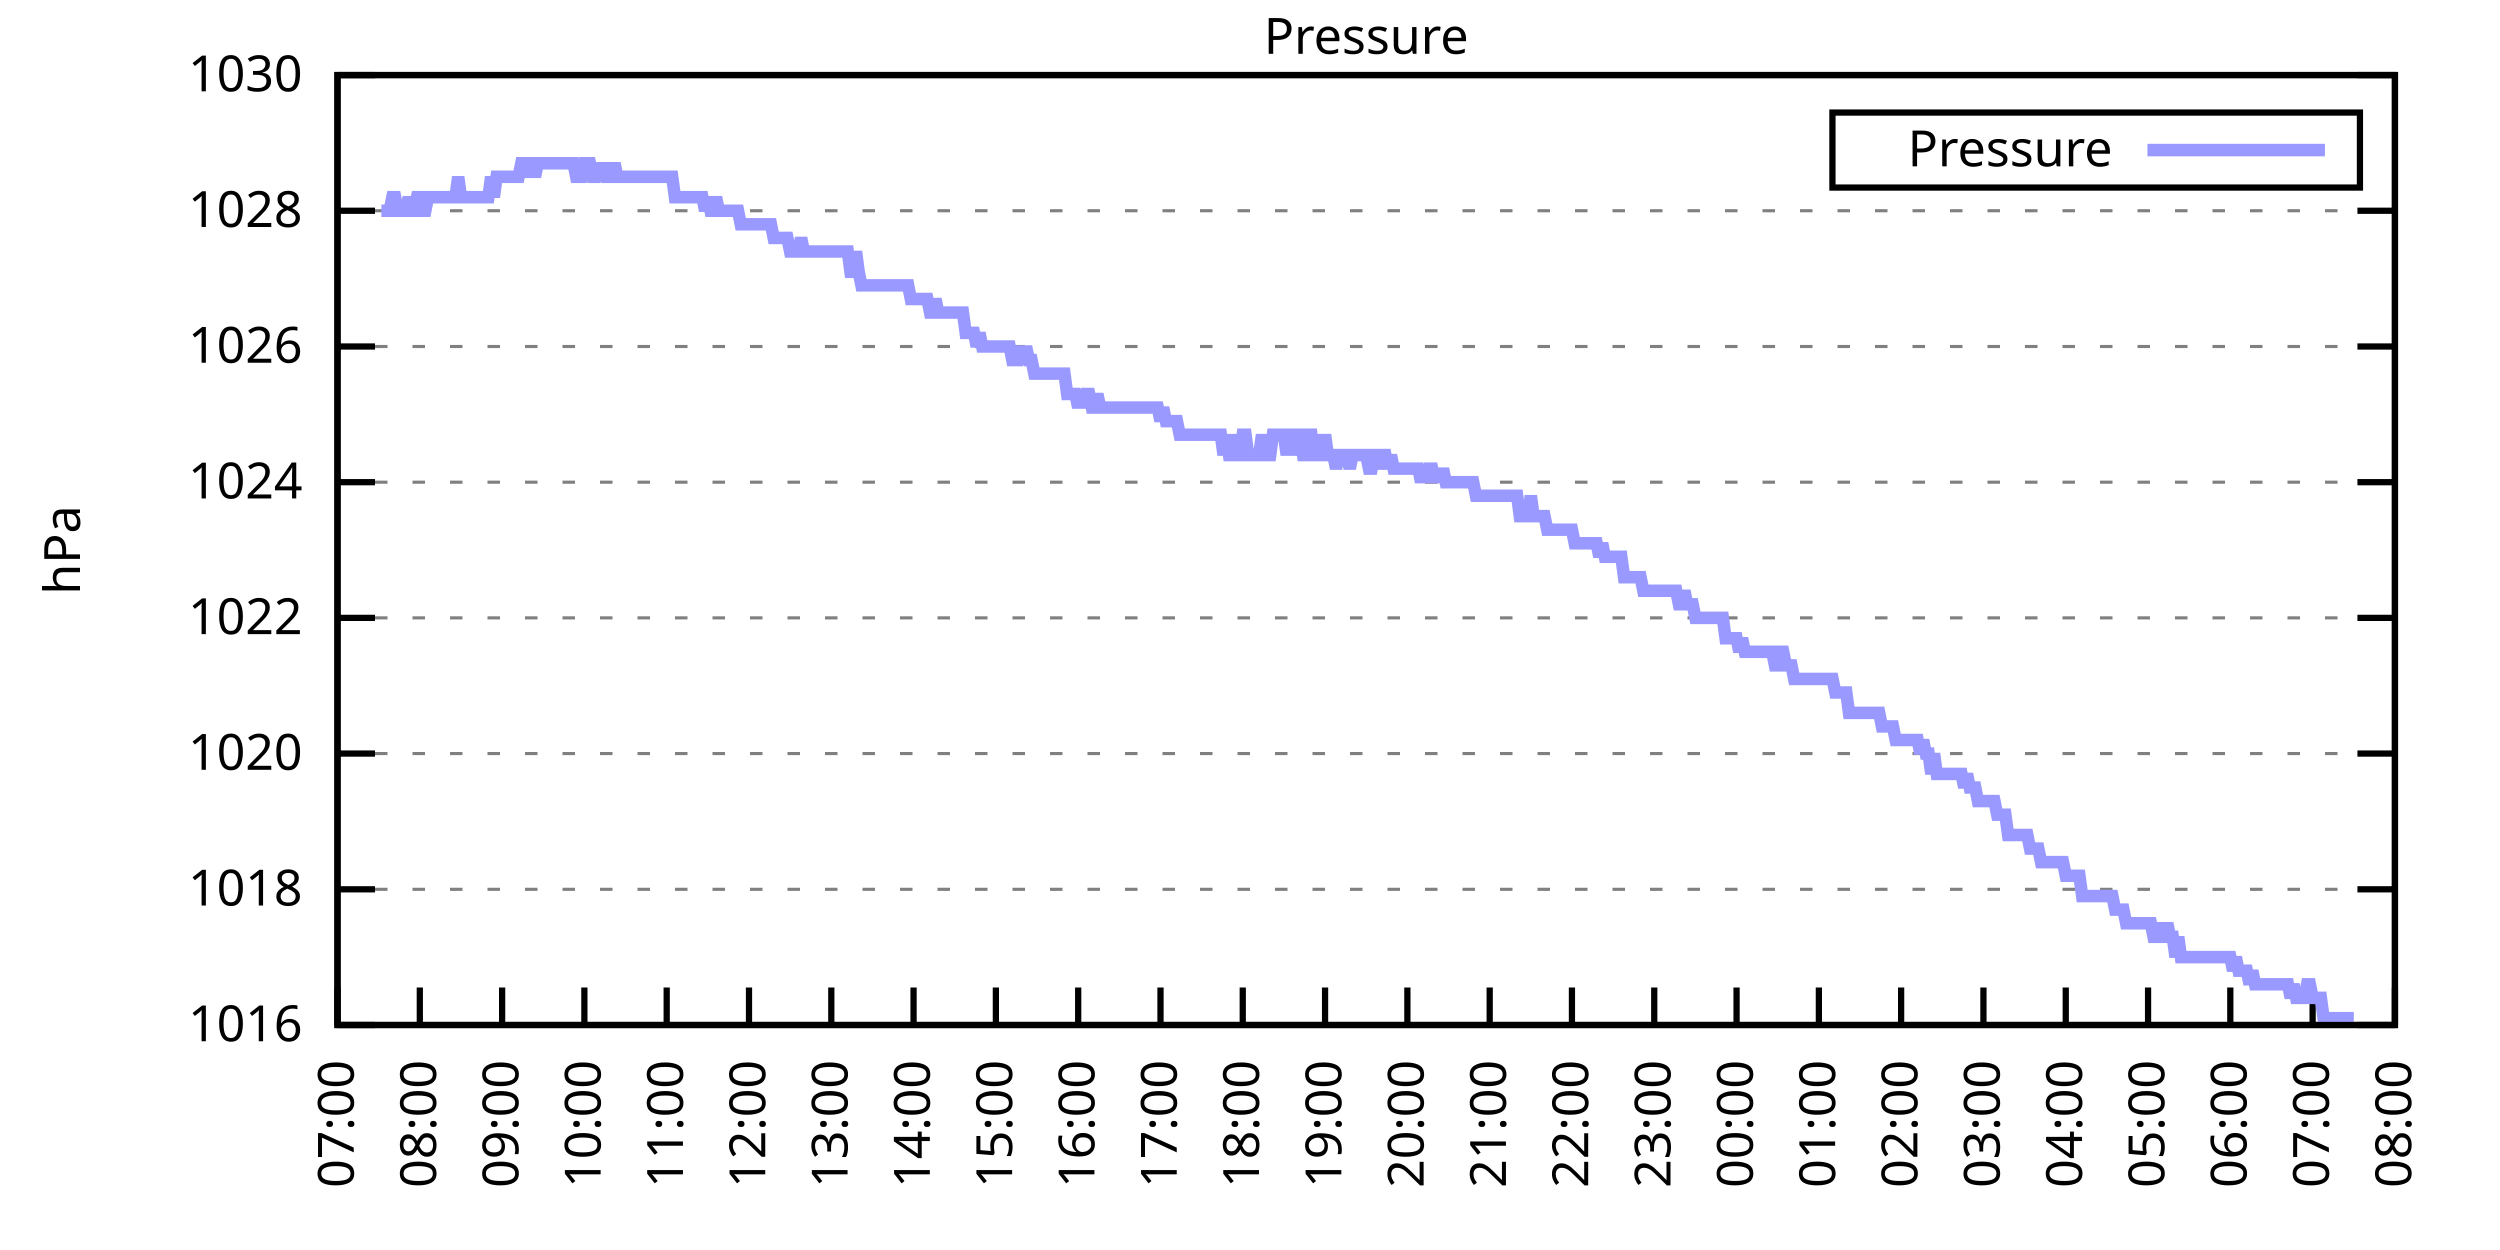
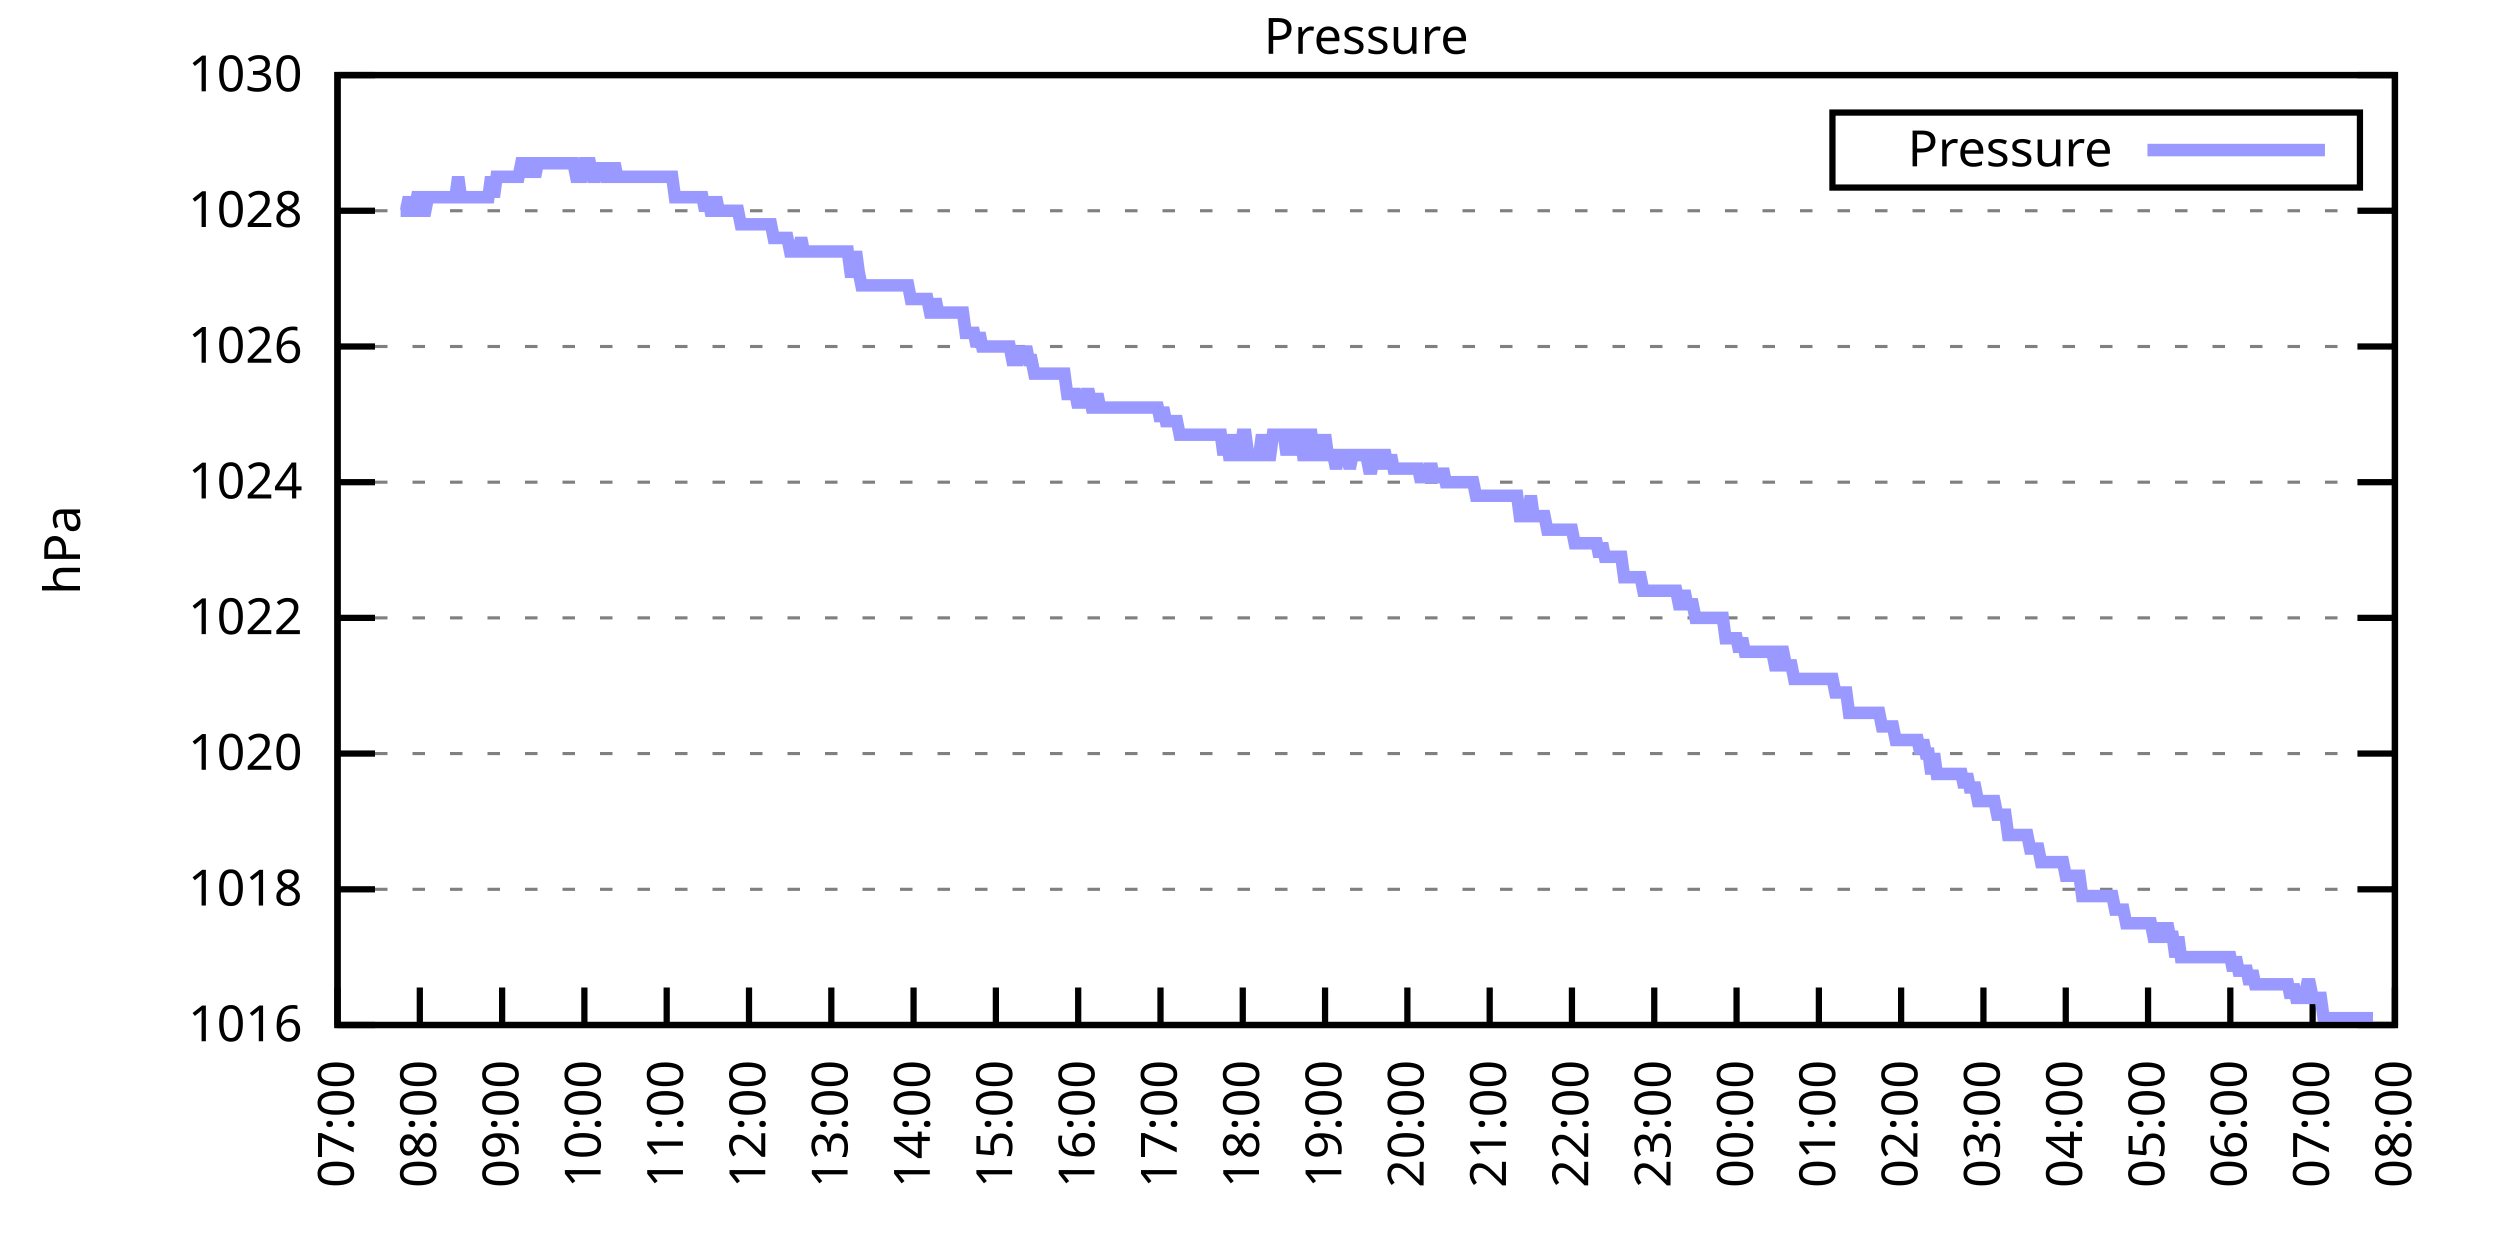
<svg xmlns="http://www.w3.org/2000/svg" xmlns:xlink="http://www.w3.org/1999/xlink" width="400" height="200" viewBox="0 0 400 200">
  <g id="gnuplot_canvas">
    <rect x="0" y="0" width="400" height="200" fill="none" />
    <defs>
      <circle id="gpDot" r="0.5" stroke-width="0.5" stroke="currentColor" />
      <path id="gpPt0" stroke-width="0.333" stroke="currentColor" d="M-1,0 h2 M0,-1 v2" />
      <path id="gpPt1" stroke-width="0.333" stroke="currentColor" d="M-1,-1 L1,1 M1,-1 L-1,1" />
      <path id="gpPt2" stroke-width="0.333" stroke="currentColor" d="M-1,0 L1,0 M0,-1 L0,1 M-1,-1 L1,1 M-1,1 L1,-1" />
      <rect id="gpPt3" stroke-width="0.333" stroke="currentColor" x="-1" y="-1" width="2" height="2" />
      <rect id="gpPt4" stroke-width="0.333" stroke="currentColor" fill="currentColor" x="-1" y="-1" width="2" height="2" />
      <circle id="gpPt5" stroke-width="0.333" stroke="currentColor" cx="0" cy="0" r="1" />
      <use xlink:href="#gpPt5" id="gpPt6" fill="currentColor" stroke="none" />
      <path id="gpPt7" stroke-width="0.333" stroke="currentColor" d="M0,-1.33 L-1.33,0.67 L1.33,0.67 z" />
      <use xlink:href="#gpPt7" id="gpPt8" fill="currentColor" stroke="none" />
      <use xlink:href="#gpPt7" id="gpPt9" stroke="currentColor" transform="rotate(180)" />
      <use xlink:href="#gpPt9" id="gpPt10" fill="currentColor" stroke="none" />
      <use xlink:href="#gpPt3" id="gpPt11" stroke="currentColor" transform="rotate(45)" />
      <use xlink:href="#gpPt11" id="gpPt12" fill="currentColor" stroke="none" />
      <path id="gpPt13" stroke-width="0.333" stroke="currentColor" d="M0,1.330 L1.265,0.411 L0.782,-1.067 L-0.782,-1.076 L-1.265,0.411 z" />
      <use xlink:href="#gpPt13" id="gpPt14" fill="currentColor" stroke="none" />
      <filter id="textbox" filterUnits="objectBoundingBox" x="0" y="0" height="1" width="1">
        <feFlood flood-color="white" flood-opacity="1" result="bgnd" />
        <feComposite in="SourceGraphic" in2="bgnd" operator="atop" />
      </filter>
      <filter id="greybox" filterUnits="objectBoundingBox" x="0" y="0" height="1" width="1">
        <feFlood flood-color="lightgrey" flood-opacity="1" result="grey" />
        <feComposite in="SourceGraphic" in2="grey" operator="atop" />
      </filter>
    </defs>
    <g fill="none" color="white" stroke="currentColor" stroke-width="1.00" stroke-linecap="butt" stroke-linejoin="miter">
</g>
    <g fill="none" color="black" stroke="currentColor" stroke-width="1.00" stroke-linecap="butt" stroke-linejoin="miter">
      <g stroke="none" shape-rendering="crispEdges">
        <polygon fill="rgb(255, 255, 255)" points="54.00,164.00 383.18,164.00 383.18,12.02 54.00,12.02 " />
      </g>
    </g>
    <g fill="none" color="black" stroke="currentColor" stroke-width="1.00" stroke-linecap="butt" stroke-linejoin="miter">
</g>
    <g fill="none" color="black" stroke="black" stroke-width="0.50" stroke-linecap="butt" stroke-linejoin="miter">
</g>
    <g fill="none" color="gray" stroke="currentColor" stroke-width="0.50" stroke-linecap="butt" stroke-linejoin="miter">
      <path stroke="gray" stroke-dasharray="2,4" class="gridline" d="M54.00,164.00 L383.19,164.00  " />
    </g>
    <g fill="none" color="gray" stroke="gray" stroke-width="1.00" stroke-linecap="butt" stroke-linejoin="miter">
</g>
    <g fill="none" color="black" stroke="currentColor" stroke-width="1.00" stroke-linecap="butt" stroke-linejoin="miter">
      <path stroke="black" d="M54.00,164.00 L60.00,164.00 M383.19,164.00 L377.19,164.00  " />
      <g transform="translate(48.40,166.60)" stroke="none" fill="black" font-family="Sans" font-size="8.00" text-anchor="end">
        <text>
          <tspan font-family="Sans"> 1016</tspan>
        </text>
      </g>
    </g>
    <g fill="none" color="black" stroke="currentColor" stroke-width="1.00" stroke-linecap="butt" stroke-linejoin="miter">
</g>
    <g fill="none" color="black" stroke="black" stroke-width="0.50" stroke-linecap="butt" stroke-linejoin="miter">
</g>
    <g fill="none" color="gray" stroke="currentColor" stroke-width="0.50" stroke-linecap="butt" stroke-linejoin="miter">
      <path stroke="gray" stroke-dasharray="2,4" class="gridline" d="M54.00,142.29 L383.19,142.29  " />
    </g>
    <g fill="none" color="gray" stroke="gray" stroke-width="1.00" stroke-linecap="butt" stroke-linejoin="miter">
</g>
    <g fill="none" color="black" stroke="currentColor" stroke-width="1.00" stroke-linecap="butt" stroke-linejoin="miter">
      <path stroke="black" d="M54.00,142.29 L60.00,142.29 M383.19,142.29 L377.19,142.29  " />
      <g transform="translate(48.40,144.89)" stroke="none" fill="black" font-family="Sans" font-size="8.00" text-anchor="end">
        <text>
          <tspan font-family="Sans"> 1018</tspan>
        </text>
      </g>
    </g>
    <g fill="none" color="black" stroke="currentColor" stroke-width="1.00" stroke-linecap="butt" stroke-linejoin="miter">
</g>
    <g fill="none" color="black" stroke="black" stroke-width="0.50" stroke-linecap="butt" stroke-linejoin="miter">
</g>
    <g fill="none" color="gray" stroke="currentColor" stroke-width="0.50" stroke-linecap="butt" stroke-linejoin="miter">
      <path stroke="gray" stroke-dasharray="2,4" class="gridline" d="M54.00,120.57 L383.19,120.57  " />
    </g>
    <g fill="none" color="gray" stroke="gray" stroke-width="1.00" stroke-linecap="butt" stroke-linejoin="miter">
</g>
    <g fill="none" color="black" stroke="currentColor" stroke-width="1.00" stroke-linecap="butt" stroke-linejoin="miter">
      <path stroke="black" d="M54.00,120.57 L60.00,120.57 M383.19,120.57 L377.19,120.57  " />
      <g transform="translate(48.40,123.17)" stroke="none" fill="black" font-family="Sans" font-size="8.00" text-anchor="end">
        <text>
          <tspan font-family="Sans"> 1020</tspan>
        </text>
      </g>
    </g>
    <g fill="none" color="black" stroke="currentColor" stroke-width="1.00" stroke-linecap="butt" stroke-linejoin="miter">
</g>
    <g fill="none" color="black" stroke="black" stroke-width="0.50" stroke-linecap="butt" stroke-linejoin="miter">
</g>
    <g fill="none" color="gray" stroke="currentColor" stroke-width="0.50" stroke-linecap="butt" stroke-linejoin="miter">
      <path stroke="gray" stroke-dasharray="2,4" class="gridline" d="M54.00,98.86 L383.19,98.86  " />
    </g>
    <g fill="none" color="gray" stroke="gray" stroke-width="1.00" stroke-linecap="butt" stroke-linejoin="miter">
</g>
    <g fill="none" color="black" stroke="currentColor" stroke-width="1.00" stroke-linecap="butt" stroke-linejoin="miter">
      <path stroke="black" d="M54.00,98.86 L60.00,98.86 M383.19,98.86 L377.19,98.86  " />
      <g transform="translate(48.40,101.46)" stroke="none" fill="black" font-family="Sans" font-size="8.00" text-anchor="end">
        <text>
          <tspan font-family="Sans"> 1022</tspan>
        </text>
      </g>
    </g>
    <g fill="none" color="black" stroke="currentColor" stroke-width="1.00" stroke-linecap="butt" stroke-linejoin="miter">
</g>
    <g fill="none" color="black" stroke="black" stroke-width="0.50" stroke-linecap="butt" stroke-linejoin="miter">
</g>
    <g fill="none" color="gray" stroke="currentColor" stroke-width="0.50" stroke-linecap="butt" stroke-linejoin="miter">
      <path stroke="gray" stroke-dasharray="2,4" class="gridline" d="M54.00,77.15 L383.19,77.15  " />
    </g>
    <g fill="none" color="gray" stroke="gray" stroke-width="1.00" stroke-linecap="butt" stroke-linejoin="miter">
</g>
    <g fill="none" color="black" stroke="currentColor" stroke-width="1.00" stroke-linecap="butt" stroke-linejoin="miter">
      <path stroke="black" d="M54.00,77.15 L60.00,77.15 M383.19,77.15 L377.19,77.15  " />
      <g transform="translate(48.40,79.75)" stroke="none" fill="black" font-family="Sans" font-size="8.00" text-anchor="end">
        <text>
          <tspan font-family="Sans"> 1024</tspan>
        </text>
      </g>
    </g>
    <g fill="none" color="black" stroke="currentColor" stroke-width="1.00" stroke-linecap="butt" stroke-linejoin="miter">
</g>
    <g fill="none" color="black" stroke="black" stroke-width="0.50" stroke-linecap="butt" stroke-linejoin="miter">
</g>
    <g fill="none" color="gray" stroke="currentColor" stroke-width="0.50" stroke-linecap="butt" stroke-linejoin="miter">
      <path stroke="gray" stroke-dasharray="2,4" class="gridline" d="M54.00,55.44 L383.19,55.44  " />
    </g>
    <g fill="none" color="gray" stroke="gray" stroke-width="1.00" stroke-linecap="butt" stroke-linejoin="miter">
</g>
    <g fill="none" color="black" stroke="currentColor" stroke-width="1.00" stroke-linecap="butt" stroke-linejoin="miter">
      <path stroke="black" d="M54.00,55.44 L60.00,55.44 M383.19,55.44 L377.19,55.44  " />
      <g transform="translate(48.40,58.04)" stroke="none" fill="black" font-family="Sans" font-size="8.00" text-anchor="end">
        <text>
          <tspan font-family="Sans"> 1026</tspan>
        </text>
      </g>
    </g>
    <g fill="none" color="black" stroke="currentColor" stroke-width="1.00" stroke-linecap="butt" stroke-linejoin="miter">
</g>
    <g fill="none" color="black" stroke="black" stroke-width="0.50" stroke-linecap="butt" stroke-linejoin="miter">
</g>
    <g fill="none" color="gray" stroke="currentColor" stroke-width="0.50" stroke-linecap="butt" stroke-linejoin="miter">
      <path stroke="gray" stroke-dasharray="2,4" class="gridline" d="M54.00,33.72 L383.19,33.72  " />
    </g>
    <g fill="none" color="gray" stroke="gray" stroke-width="1.00" stroke-linecap="butt" stroke-linejoin="miter">
</g>
    <g fill="none" color="black" stroke="currentColor" stroke-width="1.00" stroke-linecap="butt" stroke-linejoin="miter">
      <path stroke="black" d="M54.00,33.72 L60.00,33.72 M383.19,33.72 L377.19,33.72  " />
      <g transform="translate(48.40,36.32)" stroke="none" fill="black" font-family="Sans" font-size="8.00" text-anchor="end">
        <text>
          <tspan font-family="Sans"> 1028</tspan>
        </text>
      </g>
    </g>
    <g fill="none" color="black" stroke="currentColor" stroke-width="1.00" stroke-linecap="butt" stroke-linejoin="miter">
</g>
    <g fill="none" color="black" stroke="black" stroke-width="0.50" stroke-linecap="butt" stroke-linejoin="miter">
</g>
    <g fill="none" color="gray" stroke="currentColor" stroke-width="0.50" stroke-linecap="butt" stroke-linejoin="miter">
      <path stroke="gray" stroke-dasharray="2,4" class="gridline" d="M54.00,12.01 L383.19,12.01  " />
    </g>
    <g fill="none" color="gray" stroke="gray" stroke-width="1.00" stroke-linecap="butt" stroke-linejoin="miter">
</g>
    <g fill="none" color="black" stroke="currentColor" stroke-width="1.00" stroke-linecap="butt" stroke-linejoin="miter">
      <path stroke="black" d="M54.00,12.01 L60.00,12.01 M383.19,12.01 L377.19,12.01  " />
      <g transform="translate(48.40,14.61)" stroke="none" fill="black" font-family="Sans" font-size="8.00" text-anchor="end">
        <text>
          <tspan font-family="Sans"> 1030</tspan>
        </text>
      </g>
    </g>
    <g fill="none" color="black" stroke="currentColor" stroke-width="1.00" stroke-linecap="butt" stroke-linejoin="miter">
      <path stroke="black" d="M54.00,164.00 L54.00,158.00  " />
      <g transform="translate(56.60,169.60) rotate(270.00)" stroke="none" fill="black" font-family="Sans" font-size="8.00" text-anchor="end">
        <text>
          <tspan font-family="Sans">07:00</tspan>
        </text>
      </g>
    </g>
    <g fill="none" color="black" stroke="currentColor" stroke-width="1.00" stroke-linecap="butt" stroke-linejoin="miter">
      <path stroke="black" d="M67.17,164.00 L67.17,158.00  " />
      <g transform="translate(69.77,169.60) rotate(270.00)" stroke="none" fill="black" font-family="Sans" font-size="8.00" text-anchor="end">
        <text>
          <tspan font-family="Sans">08:00</tspan>
        </text>
      </g>
    </g>
    <g fill="none" color="black" stroke="currentColor" stroke-width="1.00" stroke-linecap="butt" stroke-linejoin="miter">
      <path stroke="black" d="M80.34,164.00 L80.34,158.00  " />
      <g transform="translate(82.94,169.60) rotate(270.00)" stroke="none" fill="black" font-family="Sans" font-size="8.00" text-anchor="end">
        <text>
          <tspan font-family="Sans">09:00</tspan>
        </text>
      </g>
    </g>
    <g fill="none" color="black" stroke="currentColor" stroke-width="1.00" stroke-linecap="butt" stroke-linejoin="miter">
      <path stroke="black" d="M93.50,164.00 L93.50,158.00  " />
      <g transform="translate(96.10,169.60) rotate(270.00)" stroke="none" fill="black" font-family="Sans" font-size="8.00" text-anchor="end">
        <text>
          <tspan font-family="Sans">10:00</tspan>
        </text>
      </g>
    </g>
    <g fill="none" color="black" stroke="currentColor" stroke-width="1.00" stroke-linecap="butt" stroke-linejoin="miter">
      <path stroke="black" d="M106.67,164.00 L106.67,158.00  " />
      <g transform="translate(109.27,169.60) rotate(270.00)" stroke="none" fill="black" font-family="Sans" font-size="8.00" text-anchor="end">
        <text>
          <tspan font-family="Sans">11:00</tspan>
        </text>
      </g>
    </g>
    <g fill="none" color="black" stroke="currentColor" stroke-width="1.00" stroke-linecap="butt" stroke-linejoin="miter">
      <path stroke="black" d="M119.84,164.00 L119.84,158.00  " />
      <g transform="translate(122.44,169.60) rotate(270.00)" stroke="none" fill="black" font-family="Sans" font-size="8.00" text-anchor="end">
        <text>
          <tspan font-family="Sans">12:00</tspan>
        </text>
      </g>
    </g>
    <g fill="none" color="black" stroke="currentColor" stroke-width="1.00" stroke-linecap="butt" stroke-linejoin="miter">
      <path stroke="black" d="M133.01,164.00 L133.01,158.00  " />
      <g transform="translate(135.61,169.60) rotate(270.00)" stroke="none" fill="black" font-family="Sans" font-size="8.00" text-anchor="end">
        <text>
          <tspan font-family="Sans">13:00</tspan>
        </text>
      </g>
    </g>
    <g fill="none" color="black" stroke="currentColor" stroke-width="1.00" stroke-linecap="butt" stroke-linejoin="miter">
      <path stroke="black" d="M146.17,164.00 L146.17,158.00  " />
      <g transform="translate(148.77,169.60) rotate(270.00)" stroke="none" fill="black" font-family="Sans" font-size="8.00" text-anchor="end">
        <text>
          <tspan font-family="Sans">14:00</tspan>
        </text>
      </g>
    </g>
    <g fill="none" color="black" stroke="currentColor" stroke-width="1.00" stroke-linecap="butt" stroke-linejoin="miter">
      <path stroke="black" d="M159.34,164.00 L159.34,158.00  " />
      <g transform="translate(161.94,169.60) rotate(270.00)" stroke="none" fill="black" font-family="Sans" font-size="8.00" text-anchor="end">
        <text>
          <tspan font-family="Sans">15:00</tspan>
        </text>
      </g>
    </g>
    <g fill="none" color="black" stroke="currentColor" stroke-width="1.00" stroke-linecap="butt" stroke-linejoin="miter">
      <path stroke="black" d="M172.51,164.00 L172.51,158.00  " />
      <g transform="translate(175.11,169.60) rotate(270.00)" stroke="none" fill="black" font-family="Sans" font-size="8.00" text-anchor="end">
        <text>
          <tspan font-family="Sans">16:00</tspan>
        </text>
      </g>
    </g>
    <g fill="none" color="black" stroke="currentColor" stroke-width="1.00" stroke-linecap="butt" stroke-linejoin="miter">
      <path stroke="black" d="M185.68,164.00 L185.68,158.00  " />
      <g transform="translate(188.28,169.60) rotate(270.00)" stroke="none" fill="black" font-family="Sans" font-size="8.00" text-anchor="end">
        <text>
          <tspan font-family="Sans">17:00</tspan>
        </text>
      </g>
    </g>
    <g fill="none" color="black" stroke="currentColor" stroke-width="1.00" stroke-linecap="butt" stroke-linejoin="miter">
      <path stroke="black" d="M198.84,164.00 L198.84,158.00  " />
      <g transform="translate(201.44,169.60) rotate(270.00)" stroke="none" fill="black" font-family="Sans" font-size="8.00" text-anchor="end">
        <text>
          <tspan font-family="Sans">18:00</tspan>
        </text>
      </g>
    </g>
    <g fill="none" color="black" stroke="currentColor" stroke-width="1.00" stroke-linecap="butt" stroke-linejoin="miter">
      <path stroke="black" d="M212.01,164.00 L212.01,158.00  " />
      <g transform="translate(214.61,169.60) rotate(270.00)" stroke="none" fill="black" font-family="Sans" font-size="8.00" text-anchor="end">
        <text>
          <tspan font-family="Sans">19:00</tspan>
        </text>
      </g>
    </g>
    <g fill="none" color="black" stroke="currentColor" stroke-width="1.00" stroke-linecap="butt" stroke-linejoin="miter">
      <path stroke="black" d="M225.18,164.00 L225.18,158.00  " />
      <g transform="translate(227.78,169.60) rotate(270.00)" stroke="none" fill="black" font-family="Sans" font-size="8.00" text-anchor="end">
        <text>
          <tspan font-family="Sans">20:00</tspan>
        </text>
      </g>
    </g>
    <g fill="none" color="black" stroke="currentColor" stroke-width="1.00" stroke-linecap="butt" stroke-linejoin="miter">
      <path stroke="black" d="M238.35,164.00 L238.35,158.00  " />
      <g transform="translate(240.95,169.60) rotate(270.00)" stroke="none" fill="black" font-family="Sans" font-size="8.00" text-anchor="end">
        <text>
          <tspan font-family="Sans">21:00</tspan>
        </text>
      </g>
    </g>
    <g fill="none" color="black" stroke="currentColor" stroke-width="1.00" stroke-linecap="butt" stroke-linejoin="miter">
      <path stroke="black" d="M251.51,164.00 L251.51,158.00  " />
      <g transform="translate(254.11,169.60) rotate(270.00)" stroke="none" fill="black" font-family="Sans" font-size="8.00" text-anchor="end">
        <text>
          <tspan font-family="Sans">22:00</tspan>
        </text>
      </g>
    </g>
    <g fill="none" color="black" stroke="currentColor" stroke-width="1.00" stroke-linecap="butt" stroke-linejoin="miter">
      <path stroke="black" d="M264.68,164.00 L264.68,158.00  " />
      <g transform="translate(267.28,169.60) rotate(270.00)" stroke="none" fill="black" font-family="Sans" font-size="8.00" text-anchor="end">
        <text>
          <tspan font-family="Sans">23:00</tspan>
        </text>
      </g>
    </g>
    <g fill="none" color="black" stroke="currentColor" stroke-width="1.00" stroke-linecap="butt" stroke-linejoin="miter">
      <path stroke="black" d="M277.85,164.00 L277.85,158.00  " />
      <g transform="translate(280.45,169.60) rotate(270.00)" stroke="none" fill="black" font-family="Sans" font-size="8.00" text-anchor="end">
        <text>
          <tspan font-family="Sans">00:00</tspan>
        </text>
      </g>
    </g>
    <g fill="none" color="black" stroke="currentColor" stroke-width="1.00" stroke-linecap="butt" stroke-linejoin="miter">
      <path stroke="black" d="M291.02,164.00 L291.02,158.00  " />
      <g transform="translate(293.62,169.60) rotate(270.00)" stroke="none" fill="black" font-family="Sans" font-size="8.00" text-anchor="end">
        <text>
          <tspan font-family="Sans">01:00</tspan>
        </text>
      </g>
    </g>
    <g fill="none" color="black" stroke="currentColor" stroke-width="1.00" stroke-linecap="butt" stroke-linejoin="miter">
      <path stroke="black" d="M304.18,164.00 L304.18,158.00  " />
      <g transform="translate(306.78,169.60) rotate(270.00)" stroke="none" fill="black" font-family="Sans" font-size="8.00" text-anchor="end">
        <text>
          <tspan font-family="Sans">02:00</tspan>
        </text>
      </g>
    </g>
    <g fill="none" color="black" stroke="currentColor" stroke-width="1.00" stroke-linecap="butt" stroke-linejoin="miter">
      <path stroke="black" d="M317.35,164.00 L317.35,158.00  " />
      <g transform="translate(319.95,169.60) rotate(270.00)" stroke="none" fill="black" font-family="Sans" font-size="8.00" text-anchor="end">
        <text>
          <tspan font-family="Sans">03:00</tspan>
        </text>
      </g>
    </g>
    <g fill="none" color="black" stroke="currentColor" stroke-width="1.00" stroke-linecap="butt" stroke-linejoin="miter">
      <path stroke="black" d="M330.52,164.00 L330.52,158.00  " />
      <g transform="translate(333.12,169.60) rotate(270.00)" stroke="none" fill="black" font-family="Sans" font-size="8.00" text-anchor="end">
        <text>
          <tspan font-family="Sans">04:00</tspan>
        </text>
      </g>
    </g>
    <g fill="none" color="black" stroke="currentColor" stroke-width="1.00" stroke-linecap="butt" stroke-linejoin="miter">
      <path stroke="black" d="M343.69,164.00 L343.69,158.00  " />
      <g transform="translate(346.29,169.60) rotate(270.00)" stroke="none" fill="black" font-family="Sans" font-size="8.00" text-anchor="end">
        <text>
          <tspan font-family="Sans">05:00</tspan>
        </text>
      </g>
    </g>
    <g fill="none" color="black" stroke="currentColor" stroke-width="1.00" stroke-linecap="butt" stroke-linejoin="miter">
      <path stroke="black" d="M356.85,164.00 L356.85,158.00  " />
      <g transform="translate(359.45,169.60) rotate(270.00)" stroke="none" fill="black" font-family="Sans" font-size="8.00" text-anchor="end">
        <text>
          <tspan font-family="Sans">06:00</tspan>
        </text>
      </g>
    </g>
    <g fill="none" color="black" stroke="currentColor" stroke-width="1.00" stroke-linecap="butt" stroke-linejoin="miter">
      <path stroke="black" d="M370.02,164.00 L370.02,158.00  " />
      <g transform="translate(372.62,169.60) rotate(270.00)" stroke="none" fill="black" font-family="Sans" font-size="8.00" text-anchor="end">
        <text>
          <tspan font-family="Sans">07:00</tspan>
        </text>
      </g>
    </g>
    <g fill="none" color="black" stroke="currentColor" stroke-width="1.00" stroke-linecap="butt" stroke-linejoin="miter">
      <path stroke="black" d="M383.19,164.00 L383.19,158.00  " />
      <g transform="translate(385.79,169.60) rotate(270.00)" stroke="none" fill="black" font-family="Sans" font-size="8.00" text-anchor="end">
        <text>
          <tspan font-family="Sans">08:00</tspan>
        </text>
      </g>
    </g>
    <g fill="none" color="black" stroke="currentColor" stroke-width="1.00" stroke-linecap="butt" stroke-linejoin="miter">
</g>
    <g fill="none" color="black" stroke="currentColor" stroke-width="1.00" stroke-linecap="butt" stroke-linejoin="miter">
      <path stroke="black" d="M54.00,12.01 L54.00,164.00 L383.19,164.00 L383.19,12.01 L54.00,12.01 Z  " />
    </g>
    <g fill="none" color="black" stroke="currentColor" stroke-width="1.00" stroke-linecap="butt" stroke-linejoin="miter">
</g>
    <g fill="none" color="black" stroke="currentColor" stroke-width="1.00" stroke-linecap="butt" stroke-linejoin="miter">
      <path stroke="black" d="M293.19,30.01 L293.19,18.01 L377.59,18.01 L377.59,30.01 L293.19,30.01 Z  " />
    </g>
    <g id="Pressure_plot_1">
      <g fill="none" color="white" stroke="black" stroke-width="2.00" stroke-linecap="butt" stroke-linejoin="miter">
</g>
      <g fill="none" color="black" stroke="currentColor" stroke-width="2.00" stroke-linecap="butt" stroke-linejoin="miter">
        <g transform="translate(337.99,26.61)" stroke="none" fill="black" font-family="Sans" font-size="8.00" text-anchor="end">
          <text>
            <tspan font-family="Sans">Pressure</tspan>
          </text>
        </g>
      </g>
      <g fill="none" color="black" stroke="currentColor" stroke-width="2.00" stroke-linecap="butt" stroke-linejoin="miter">
-         <path stroke="rgb(153, 153, 255)" d="M343.59,24.01 L371.99,24.01 M61.02,33.72 L61.46,33.72 L61.90,33.72 L62.34,33.72 L62.78,31.55 L63.22,31.55   L63.66,33.72 L64.10,33.72 L64.53,33.72 L64.97,33.72 L65.41,31.55 L65.85,33.72 L66.29,33.72 L66.73,31.55   L67.17,31.55 L67.61,33.72 L68.05,33.72 L68.48,31.55 L68.92,31.55 L69.36,31.55 L69.80,31.55 L70.24,31.55   L70.68,31.55 L71.12,31.55 L71.56,31.55 L72.00,31.55 L72.43,31.55 L72.87,31.55 L73.31,28.29 L73.75,31.55   L74.19,31.55 L74.63,31.55 L75.07,31.55 L75.51,31.55 L75.95,31.55 L76.38,31.55 L76.82,31.55 L77.26,31.55   L77.70,31.55 L78.14,31.55 L78.58,28.29 L79.02,31.55 L79.46,28.29 L79.90,28.29 L80.34,28.29 L80.77,28.29   L81.21,28.29 L81.65,28.29 L82.09,28.29 L82.53,28.29 L82.97,28.29 L83.41,26.12 L83.85,26.12 L84.29,28.29   L84.72,26.12 L85.16,26.12 L85.60,28.29 L86.04,26.12 L86.48,26.12 L86.92,26.12 L87.36,26.12 L87.80,26.12   L88.24,26.12 L88.67,26.12 L89.11,26.12 L89.55,26.12 L89.99,26.12 L90.43,26.12 L90.87,26.12 L91.31,26.12   L91.75,26.12 L92.19,28.29 L92.62,28.29 L93.06,28.29 L93.50,26.12 L93.94,26.12 L94.38,26.12 L94.82,28.29   L95.26,28.29 L95.70,26.12 L96.14,28.29 L96.58,26.12 L97.01,28.29 L97.45,28.29 L97.89,28.29 L98.33,26.12   L98.77,28.29 L99.21,28.29 L99.65,28.29 L100.09,28.29 L100.53,28.29 L100.96,28.29 L101.40,28.29 L101.84,28.29   L102.28,28.29 L102.72,28.29 L103.16,28.29 L103.60,28.29 L104.04,28.29 L104.48,28.29 L104.91,28.29 L105.35,28.29   L105.79,28.29 L106.23,28.29 L106.67,28.29 L107.11,28.29 L107.55,28.29 L107.99,31.55 L108.43,31.55 L108.87,31.55   L109.30,31.55 L109.74,31.55 L110.18,31.55 L110.62,31.55 L111.06,31.55 L111.50,31.55 L111.94,31.55 L112.38,31.55   L112.82,33.72 L113.25,31.55 L113.69,33.72 L114.13,33.72 L114.57,31.55 L115.01,33.72 L115.45,33.72 L115.89,33.72   L116.33,33.72 L116.77,33.72 L117.20,33.72 L117.64,33.72 L118.08,33.72 L118.52,35.89 L118.96,35.89 L119.40,35.89   L119.84,35.89 L120.28,35.89 L120.72,35.89 L121.15,35.89 L121.59,35.89 L122.03,35.89 L122.47,35.89 L122.91,35.89   L123.35,35.89 L123.79,38.07 L124.23,38.07 L124.67,38.07 L125.11,38.07 L125.54,38.07 L125.98,38.07 L126.42,40.24   L126.86,40.24 L127.30,40.24 L127.74,40.24 L128.18,38.07 L128.62,40.24 L129.06,40.24 L129.49,40.24 L129.93,40.24   L130.37,40.24 L130.81,40.24 L131.25,40.24 L131.69,40.24 L132.13,40.24 L132.57,40.24 L133.01,40.24 L133.44,40.24   L133.88,40.24 L134.32,40.24 L134.76,40.24 L135.20,40.24 L135.64,40.24 L136.08,43.49 L136.52,43.49 L136.96,40.24   L137.39,43.49 L137.83,45.66 L138.27,45.66 L138.71,45.66 L139.15,45.66 L139.59,45.66 L140.03,45.66 L140.47,45.66   L140.91,45.66 L141.35,45.66 L141.78,45.66 L142.22,45.66 L142.66,45.66 L143.10,45.66 L143.54,45.66 L143.98,45.66   L144.42,45.66 L144.86,45.66 L145.30,45.66 L145.73,47.84 L146.17,47.84 L146.61,47.84 L147.05,47.84 L147.49,47.84   L147.93,47.84 L148.37,47.84 L148.81,50.01 L149.25,50.01 L149.68,47.84 L150.12,50.01 L150.56,50.01 L151.00,50.01   L151.44,50.01 L151.88,50.01 L152.32,50.01 L152.76,50.01 L153.20,50.01 L153.63,50.01 L154.07,50.01 L154.51,53.26   L154.95,53.26 L155.39,53.26 L155.83,53.26 L156.27,55.44 L156.71,53.26 L157.15,55.44 L157.59,55.44 L158.02,55.44   L158.46,55.44 L158.90,55.44 L159.34,55.44 L159.78,55.44 L160.22,55.44 L160.66,55.44 L161.10,55.44 L161.54,55.44   L161.97,57.61 L162.41,57.61 L162.85,57.61 L163.29,55.44 L163.73,57.61 L164.17,55.44 L164.61,57.61 L165.05,57.61   L165.49,59.78 L165.92,59.78 L166.36,59.78 L166.80,59.78 L167.24,59.78 L167.68,59.78 L168.12,59.78 L168.56,59.78   L169.00,59.78 L169.44,59.78 L169.87,59.78 L170.31,59.78 L170.75,63.04 L171.19,63.04 L171.63,63.04 L172.07,63.04   L172.51,65.21 L172.95,63.04 L173.39,65.21 L173.83,63.04 L174.26,63.04 L174.70,65.21 L175.14,65.21 L175.58,63.04   L176.02,65.21 L176.46,65.21 L176.90,65.21 L177.34,65.21 L177.78,65.21 L178.21,65.21 L178.65,65.21 L179.09,65.21   L179.53,65.21 L179.97,65.21 L180.41,65.21 L180.85,65.21 L181.29,65.21 L181.73,65.21 L182.16,65.21 L182.60,65.21   L183.04,65.21 L183.48,65.21 L183.92,65.21 L184.36,65.21 L184.80,65.21 L185.24,65.21 L185.68,67.38 L186.11,65.21   L186.55,67.38 L186.99,67.38 L187.43,67.38 L187.87,67.38 L188.31,67.38 L188.75,69.55 L189.19,69.55 L189.63,69.55   L190.07,69.55 L190.50,69.55 L190.94,69.55 L191.38,69.55 L191.82,69.55 L192.26,69.55 L192.70,69.55 L193.14,69.55   L193.58,69.55 L194.02,69.55 L194.45,69.55 L194.89,69.55 L195.33,69.55 L195.77,72.81 L196.21,69.55 L196.65,72.81   L197.09,72.81 L197.53,69.55 L197.97,72.81 L198.40,72.81 L198.84,69.55 L199.28,69.55 L199.72,72.81 L200.16,72.81   L200.60,72.81 L201.04,72.81 L201.48,72.81 L201.92,69.55 L202.35,72.81 L202.79,72.81 L203.23,72.81 L203.67,69.55   L204.11,69.55 L204.55,69.55 L204.99,69.55 L205.43,69.55 L205.87,72.81 L206.31,69.55 L206.74,69.55 L207.18,72.81   L207.62,69.55 L208.06,69.55 L208.50,72.81 L208.94,72.81 L209.38,69.55 L209.82,69.55 L210.26,72.81 L210.69,72.81   L211.13,69.55 L211.57,72.81 L212.01,69.55 L212.45,72.81 L212.89,72.81 L213.33,72.81 L213.77,74.98 L214.21,72.81   L214.64,72.81 L215.08,72.81 L215.52,72.81 L215.96,74.98 L216.40,72.81 L216.84,72.81 L217.28,72.81 L217.72,72.81   L218.16,72.81 L218.60,72.81 L219.03,74.98 L219.47,74.98 L219.91,72.81 L220.35,72.81 L220.79,74.98 L221.23,72.81   L221.67,72.81 L222.11,74.98 L222.55,72.81 L222.98,74.98 L223.42,74.98 L223.86,74.98 L224.30,74.98 L224.74,74.98   L225.18,74.98 L225.62,74.98 L226.06,74.98 L226.50,74.98 L226.93,74.98 L227.37,77.15 L227.81,74.98 L228.25,77.15   L228.69,74.98 L229.13,74.98 L229.57,77.15 L230.01,74.98 L230.45,77.15 L230.88,74.98 L231.32,77.15 L231.76,77.15   L232.20,77.15 L232.64,77.15 L233.08,77.15 L233.52,77.15 L233.96,77.15 L234.40,77.15 L234.84,77.15 L235.27,77.15   L235.71,77.15 L236.15,79.32 L236.59,79.32 L237.03,79.32 L237.47,79.32 L237.91,79.32 L238.35,79.32 L238.79,79.32   L239.22,79.32 L239.66,79.32 L240.10,79.32 L240.54,79.32 L240.98,79.32 L241.42,79.32 L241.86,79.32 L242.30,79.32   L242.74,79.32 L243.17,82.58 L243.61,82.58 L244.05,82.58 L244.49,82.58 L244.93,79.32 L245.37,82.58 L245.81,82.58   L246.25,82.58 L246.69,82.58 L247.12,82.58 L247.56,84.75 L248.00,84.75 L248.44,84.75 L248.88,84.75 L249.32,84.75   L249.76,84.75 L250.20,84.75 L250.64,84.75 L251.08,84.75 L251.51,84.75 L251.95,86.92 L252.39,86.92 L252.83,86.92   L253.27,86.92 L253.71,86.92 L254.15,86.92 L254.59,86.92 L255.03,86.92 L255.46,86.92 L255.90,89.09 L256.34,86.92   L256.78,89.09 L257.22,89.09 L257.66,89.09 L258.10,89.09 L258.54,89.09 L258.98,89.09 L259.41,89.09 L259.85,92.35   L260.29,92.35 L260.73,92.35 L261.17,92.35 L261.61,92.35 L262.05,92.35 L262.49,92.35 L262.93,94.52 L263.36,94.52   L263.80,94.52 L264.24,94.52 L264.68,94.52 L265.12,94.52 L265.56,94.52 L266.00,94.52 L266.44,94.52 L266.88,94.52   L267.32,94.52 L267.75,94.52 L268.19,94.52 L268.63,96.69 L269.07,96.69 L269.51,94.52 L269.95,96.69 L270.39,96.69   L270.83,96.69 L271.27,98.86 L271.70,98.86 L272.14,98.86 L272.58,98.86 L273.02,98.86 L273.46,98.86 L273.90,98.86   L274.34,98.86 L274.78,98.86 L275.22,98.86 L275.65,98.86 L276.09,102.12 L276.53,102.12 L276.97,102.12 L277.41,102.12   L277.85,102.12 L278.29,104.29 L278.73,102.12 L279.17,104.29 L279.60,104.29 L280.04,104.29 L280.48,104.29 L280.92,104.29   L281.36,104.29 L281.80,104.29 L282.24,104.29 L282.68,104.29 L283.12,104.29 L283.56,104.29 L283.99,106.46 L284.43,106.46   L284.87,104.29 L285.31,104.29 L285.75,106.46 L286.19,106.46 L286.63,106.46 L287.07,108.63 L287.51,108.63 L287.94,108.63   L288.38,108.63 L288.82,108.63 L289.26,108.63 L289.70,108.63 L290.14,108.63 L290.58,108.63 L291.02,108.63 L291.46,108.63   L291.89,108.63 L292.33,108.63 L292.77,108.63 L293.21,108.63 L293.65,110.80 L294.09,110.80 L294.53,110.80 L294.97,110.80   L295.41,110.80 L295.84,114.06 L296.28,114.06 L296.72,114.06 L297.16,114.06 L297.60,114.06 L298.04,114.06 L298.48,114.06   L298.92,114.06 L299.36,114.06 L299.80,114.06 L300.23,114.06 L300.67,114.06 L301.11,116.23 L301.55,116.23 L301.99,116.23   L302.43,116.23 L302.87,116.23 L303.31,118.40 L303.75,118.40 L304.18,118.40 L304.62,118.40 L305.06,118.40 L305.50,118.40   L305.94,118.40 L306.38,118.40 L306.82,118.40 L307.26,120.57 L307.70,118.40 L308.13,120.57 L308.57,120.57 L309.01,123.83   L309.45,120.57 L309.89,123.83 L310.33,123.83 L310.77,123.83 L311.21,123.83 L311.65,123.83 L312.08,123.83 L312.52,123.83   L312.96,123.83 L313.40,123.83 L313.84,123.83 L314.28,126.00 L314.72,123.83 L315.16,126.00 L315.60,126.00 L316.04,126.00   L316.47,128.17 L316.91,128.17 L317.35,128.17 L317.79,128.17 L318.23,128.17 L318.67,128.17 L319.11,128.17 L319.55,130.35   L319.99,130.35 L320.42,130.35 L320.86,130.35 L321.30,133.60 L321.74,133.60 L322.18,133.60 L322.62,133.60 L323.06,133.60   L323.50,133.60 L323.94,133.60 L324.37,133.60 L324.81,135.77 L325.25,135.77 L325.69,135.77 L326.13,135.77 L326.57,137.94   L327.01,137.94 L327.45,137.94 L327.89,137.94 L328.33,137.94 L328.76,137.94 L329.20,137.94 L329.64,137.94 L330.08,137.94   L330.52,140.12 L330.96,140.12 L331.40,140.12 L331.84,140.12 L332.28,140.12 L332.71,140.12 L333.15,143.37 L333.59,143.37   L334.03,143.37 L334.47,143.37 L334.91,143.37 L335.35,143.37 L335.79,143.37 L336.23,143.37 L336.66,143.37 L337.10,143.37   L337.54,143.37 L337.98,143.37 L338.42,145.54 L338.86,145.54 L339.30,145.54 L339.74,145.54 L340.18,147.72 L340.61,147.72   L341.05,147.72 L341.49,147.72 L341.93,147.72 L342.37,147.72 L342.81,147.72 L343.25,147.72 L343.69,147.72 L344.13,147.72   L344.57,149.89 L345.00,149.89 L345.44,147.72 L345.88,149.89 L346.32,149.89 L346.76,147.72 L347.20,149.89 L347.64,149.89   L348.08,153.14 L348.52,149.89 L348.95,153.14 L349.39,153.14 L349.83,153.14 L350.27,153.14 L350.71,153.14 L351.15,153.14   L351.59,153.14 L352.03,153.14 L352.47,153.14 L352.90,153.14 L353.34,153.14 L353.78,153.14 L354.22,153.14 L354.66,153.14   L355.10,153.14 L355.54,153.14 L355.98,153.14 L356.42,153.14 L356.85,153.14 L357.29,155.31 L357.73,153.14 L358.17,155.31   L358.61,155.31 L359.05,155.31 L359.49,155.31 L359.93,157.49 L360.37,155.31 L360.81,157.49 L361.24,157.49 L361.68,157.49   L362.12,157.49 L362.56,157.49 L363.00,157.49 L363.44,157.49 L363.88,157.49 L364.32,157.49 L364.76,157.49 L365.19,157.49   L365.63,157.49 L366.07,157.49 L366.51,159.66 L366.95,157.49 L367.39,159.66 L367.83,159.66 L368.27,159.66 L368.71,159.66   L369.14,157.49 L369.58,157.49 L370.02,159.66 L370.46,159.66 L370.90,159.66 L371.34,159.66 L371.78,162.91 L372.22,162.91   L372.66,162.91 L373.09,162.91 L373.53,162.91 L373.97,162.91 L374.41,162.91 L374.85,162.91 L375.29,162.91 L375.73,162.91   L376.17,162.91 L376.61,162.91  " />
+         <path stroke="rgb(153, 153, 255)" d="M343.59,24.01 L371.99,24.01 M64.10,33.72 L64.53,33.72 L64.97,33.72 L65.41,31.55 L65.85,33.72 L66.29,33.72   L66.73,31.55 L67.17,31.55 L67.61,33.72 L68.05,33.72 L68.48,31.55 L68.92,31.55 L69.36,31.55 L69.80,31.55   L70.24,31.55 L70.68,31.55 L71.12,31.55 L71.56,31.55 L72.00,31.55 L72.43,31.55 L72.87,31.55 L73.31,28.29   L73.75,31.55 L74.19,31.55 L74.63,31.55 L75.07,31.55 L75.51,31.55 L75.95,31.55 L76.38,31.55 L76.82,31.55   L77.26,31.55 L77.70,31.55 L78.14,31.55 L78.58,28.29 L79.02,31.55 L79.46,28.29 L79.90,28.29 L80.34,28.29   L80.77,28.29 L81.21,28.29 L81.65,28.29 L82.09,28.29 L82.53,28.29 L82.97,28.29 L83.41,26.12 L83.85,26.12   L84.29,28.29 L84.72,26.12 L85.16,26.12 L85.60,28.29 L86.04,26.12 L86.48,26.12 L86.92,26.12 L87.36,26.12   L87.80,26.12 L88.24,26.12 L88.67,26.12 L89.11,26.12 L89.55,26.12 L89.99,26.12 L90.43,26.12 L90.87,26.12   L91.31,26.12 L91.75,26.12 L92.19,28.29 L92.62,28.29 L93.06,28.29 L93.50,26.12 L93.94,26.12 L94.38,26.12   L94.82,28.29 L95.26,28.29 L95.70,26.12 L96.14,28.29 L96.58,26.12 L97.01,28.29 L97.45,28.29 L97.89,28.29   L98.33,26.12 L98.77,28.29 L99.21,28.29 L99.65,28.29 L100.09,28.29 L100.53,28.29 L100.96,28.29 L101.40,28.29   L101.84,28.29 L102.28,28.29 L102.72,28.29 L103.16,28.29 L103.60,28.29 L104.04,28.29 L104.48,28.29 L104.91,28.29   L105.35,28.29 L105.79,28.29 L106.23,28.29 L106.67,28.29 L107.11,28.29 L107.55,28.29 L107.99,31.55 L108.43,31.55   L108.87,31.55 L109.30,31.55 L109.74,31.55 L110.18,31.55 L110.62,31.55 L111.06,31.55 L111.50,31.55 L111.94,31.55   L112.38,31.55 L112.82,33.72 L113.25,31.55 L113.69,33.72 L114.13,33.72 L114.57,31.55 L115.01,33.72 L115.45,33.72   L115.89,33.72 L116.33,33.72 L116.77,33.72 L117.20,33.72 L117.64,33.72 L118.08,33.72 L118.52,35.89 L118.96,35.89   L119.40,35.89 L119.84,35.89 L120.28,35.89 L120.72,35.89 L121.15,35.89 L121.59,35.89 L122.03,35.89 L122.47,35.89   L122.91,35.89 L123.35,35.89 L123.79,38.07 L124.23,38.07 L124.67,38.07 L125.11,38.07 L125.54,38.07 L125.98,38.07   L126.42,40.24 L126.86,40.24 L127.30,40.24 L127.74,40.24 L128.18,38.07 L128.62,40.24 L129.06,40.24 L129.49,40.24   L129.93,40.24 L130.37,40.24 L130.81,40.24 L131.25,40.24 L131.69,40.24 L132.13,40.24 L132.57,40.24 L133.01,40.24   L133.44,40.24 L133.88,40.24 L134.32,40.24 L134.76,40.24 L135.20,40.24 L135.64,40.24 L136.08,43.49 L136.52,43.49   L136.96,40.24 L137.39,43.49 L137.83,45.66 L138.27,45.66 L138.71,45.66 L139.15,45.66 L139.59,45.66 L140.03,45.66   L140.47,45.66 L140.91,45.66 L141.35,45.66 L141.78,45.66 L142.22,45.66 L142.66,45.66 L143.10,45.66 L143.54,45.66   L143.98,45.66 L144.42,45.66 L144.86,45.66 L145.30,45.66 L145.73,47.84 L146.17,47.84 L146.61,47.84 L147.05,47.84   L147.49,47.84 L147.93,47.84 L148.37,47.84 L148.81,50.01 L149.25,50.01 L149.68,47.84 L150.12,50.01 L150.56,50.01   L151.00,50.01 L151.44,50.01 L151.88,50.01 L152.32,50.01 L152.76,50.01 L153.20,50.01 L153.63,50.01 L154.07,50.01   L154.51,53.26 L154.95,53.26 L155.39,53.26 L155.83,53.26 L156.27,55.44 L156.71,53.26 L157.15,55.44 L157.59,55.44   L158.02,55.44 L158.46,55.44 L158.90,55.44 L159.34,55.44 L159.78,55.44 L160.22,55.44 L160.66,55.44 L161.10,55.44   L161.54,55.44 L161.97,57.61 L162.41,57.61 L162.85,57.61 L163.29,55.44 L163.73,57.61 L164.17,55.44 L164.61,57.61   L165.05,57.61 L165.49,59.78 L165.92,59.78 L166.36,59.78 L166.80,59.78 L167.24,59.78 L167.68,59.78 L168.12,59.78   L168.56,59.78 L169.00,59.78 L169.44,59.78 L169.87,59.78 L170.31,59.78 L170.75,63.04 L171.19,63.04 L171.63,63.04   L172.07,63.04 L172.51,65.21 L172.95,63.04 L173.39,65.21 L173.83,63.04 L174.26,63.04 L174.70,65.21 L175.14,65.21   L175.58,63.04 L176.02,65.21 L176.46,65.21 L176.90,65.21 L177.34,65.21 L177.78,65.21 L178.21,65.21 L178.65,65.21   L179.09,65.21 L179.53,65.21 L179.97,65.21 L180.41,65.21 L180.85,65.21 L181.29,65.21 L181.73,65.21 L182.16,65.21   L182.60,65.21 L183.04,65.21 L183.48,65.21 L183.92,65.21 L184.36,65.21 L184.80,65.21 L185.24,65.21 L185.68,67.38   L186.11,65.21 L186.55,67.38 L186.99,67.38 L187.43,67.38 L187.87,67.38 L188.31,67.38 L188.75,69.55 L189.19,69.55   L189.63,69.55 L190.07,69.55 L190.50,69.55 L190.94,69.55 L191.38,69.55 L191.82,69.55 L192.26,69.55 L192.70,69.55   L193.14,69.55 L193.58,69.55 L194.02,69.55 L194.45,69.55 L194.89,69.55 L195.33,69.55 L195.77,72.81 L196.21,69.55   L196.65,72.81 L197.09,72.81 L197.53,69.55 L197.97,72.81 L198.40,72.81 L198.84,69.55 L199.28,69.55 L199.72,72.81   L200.16,72.81 L200.60,72.81 L201.04,72.81 L201.48,72.81 L201.92,69.55 L202.35,72.81 L202.79,72.81 L203.23,72.81   L203.67,69.55 L204.11,69.55 L204.55,69.55 L204.99,69.55 L205.43,69.55 L205.87,72.81 L206.31,69.55 L206.74,69.55   L207.18,72.81 L207.62,69.55 L208.06,69.55 L208.50,72.81 L208.94,72.81 L209.38,69.55 L209.82,69.55 L210.26,72.81   L210.69,72.81 L211.13,69.55 L211.57,72.81 L212.01,69.55 L212.45,72.81 L212.89,72.81 L213.33,72.81 L213.77,74.98   L214.21,72.81 L214.64,72.81 L215.08,72.81 L215.52,72.81 L215.96,74.98 L216.40,72.81 L216.84,72.81 L217.28,72.81   L217.72,72.81 L218.16,72.81 L218.60,72.81 L219.03,74.98 L219.47,74.98 L219.91,72.81 L220.35,72.81 L220.79,74.98   L221.23,72.81 L221.67,72.81 L222.11,74.98 L222.55,72.81 L222.98,74.98 L223.42,74.98 L223.86,74.98 L224.30,74.98   L224.74,74.98 L225.18,74.98 L225.62,74.98 L226.06,74.98 L226.50,74.98 L226.93,74.98 L227.37,77.15 L227.81,74.98   L228.25,77.15 L228.69,74.98 L229.13,74.98 L229.57,77.15 L230.01,74.98 L230.45,77.15 L230.88,74.98 L231.32,77.15   L231.76,77.15 L232.20,77.15 L232.64,77.15 L233.08,77.15 L233.52,77.15 L233.96,77.15 L234.40,77.15 L234.84,77.15   L235.27,77.15 L235.71,77.15 L236.15,79.32 L236.59,79.32 L237.03,79.32 L237.47,79.32 L237.91,79.32 L238.35,79.32   L238.79,79.32 L239.22,79.32 L239.66,79.32 L240.10,79.32 L240.54,79.32 L240.98,79.32 L241.42,79.32 L241.86,79.32   L242.30,79.32 L242.74,79.32 L243.17,82.58 L243.61,82.58 L244.05,82.58 L244.49,82.58 L244.93,79.32 L245.37,82.58   L245.81,82.58 L246.25,82.58 L246.69,82.58 L247.12,82.58 L247.56,84.75 L248.00,84.75 L248.44,84.75 L248.88,84.75   L249.32,84.75 L249.76,84.75 L250.20,84.75 L250.64,84.75 L251.08,84.75 L251.51,84.75 L251.95,86.92 L252.39,86.92   L252.83,86.92 L253.27,86.92 L253.71,86.92 L254.15,86.92 L254.59,86.92 L255.03,86.92 L255.46,86.92 L255.90,89.09   L256.34,86.92 L256.78,89.09 L257.22,89.09 L257.66,89.09 L258.10,89.09 L258.54,89.09 L258.98,89.09 L259.41,89.09   L259.85,92.35 L260.29,92.35 L260.73,92.35 L261.17,92.35 L261.61,92.35 L262.05,92.35 L262.49,92.35 L262.93,94.52   L263.36,94.52 L263.80,94.52 L264.24,94.52 L264.68,94.52 L265.12,94.52 L265.56,94.52 L266.00,94.52 L266.44,94.52   L266.88,94.52 L267.32,94.52 L267.75,94.52 L268.19,94.52 L268.63,96.69 L269.07,96.69 L269.51,94.52 L269.95,96.69   L270.39,96.69 L270.83,96.69 L271.27,98.86 L271.70,98.86 L272.14,98.86 L272.58,98.86 L273.02,98.86 L273.46,98.86   L273.90,98.86 L274.34,98.86 L274.78,98.86 L275.22,98.86 L275.65,98.86 L276.09,102.12 L276.53,102.12 L276.97,102.12   L277.41,102.12 L277.85,102.12 L278.29,104.29 L278.73,102.12 L279.17,104.29 L279.60,104.29 L280.04,104.29 L280.48,104.29   L280.92,104.29 L281.36,104.29 L281.80,104.29 L282.24,104.29 L282.68,104.29 L283.12,104.29 L283.56,104.29 L283.99,106.46   L284.43,106.46 L284.87,104.29 L285.31,104.29 L285.75,106.46 L286.19,106.46 L286.63,106.46 L287.07,108.63 L287.51,108.63   L287.94,108.63 L288.38,108.63 L288.82,108.63 L289.26,108.63 L289.70,108.63 L290.14,108.63 L290.58,108.63 L291.02,108.63   L291.46,108.63 L291.89,108.63 L292.33,108.63 L292.77,108.63 L293.21,108.63 L293.65,110.80 L294.09,110.80 L294.53,110.80   L294.97,110.80 L295.41,110.80 L295.84,114.06 L296.28,114.06 L296.72,114.06 L297.16,114.06 L297.60,114.06 L298.04,114.06   L298.48,114.06 L298.92,114.06 L299.36,114.06 L299.80,114.06 L300.23,114.06 L300.67,114.06 L301.11,116.23 L301.55,116.23   L301.99,116.23 L302.43,116.23 L302.87,116.23 L303.31,118.40 L303.75,118.40 L304.18,118.40 L304.62,118.40 L305.06,118.40   L305.50,118.40 L305.94,118.40 L306.38,118.40 L306.82,118.40 L307.26,120.57 L307.70,118.40 L308.13,120.57 L308.57,120.57   L309.01,123.83 L309.45,120.57 L309.89,123.83 L310.33,123.83 L310.77,123.83 L311.21,123.83 L311.65,123.83 L312.08,123.83   L312.52,123.83 L312.96,123.83 L313.40,123.83 L313.84,123.83 L314.28,126.00 L314.72,123.83 L315.16,126.00 L315.60,126.00   L316.04,126.00 L316.47,128.17 L316.91,128.17 L317.35,128.17 L317.79,128.17 L318.23,128.17 L318.67,128.17 L319.11,128.17   L319.55,130.35 L319.99,130.35 L320.42,130.35 L320.86,130.35 L321.30,133.60 L321.74,133.60 L322.18,133.60 L322.62,133.60   L323.06,133.60 L323.50,133.60 L323.94,133.60 L324.37,133.60 L324.81,135.77 L325.25,135.77 L325.69,135.77 L326.13,135.77   L326.57,137.94 L327.01,137.94 L327.45,137.94 L327.89,137.94 L328.33,137.94 L328.76,137.94 L329.20,137.94 L329.64,137.94   L330.08,137.94 L330.52,140.12 L330.96,140.12 L331.40,140.12 L331.84,140.12 L332.28,140.12 L332.71,140.12 L333.15,143.37   L333.59,143.37 L334.03,143.37 L334.47,143.37 L334.91,143.37 L335.35,143.37 L335.79,143.37 L336.23,143.37 L336.66,143.37   L337.10,143.37 L337.54,143.37 L337.98,143.37 L338.42,145.54 L338.86,145.54 L339.30,145.54 L339.74,145.54 L340.18,147.72   L340.61,147.72 L341.05,147.72 L341.49,147.72 L341.93,147.72 L342.37,147.72 L342.81,147.72 L343.25,147.72 L343.69,147.72   L344.13,147.72 L344.57,149.89 L345.00,149.89 L345.44,147.72 L345.88,149.89 L346.32,149.89 L346.76,147.72 L347.20,149.89   L347.64,149.89 L348.08,153.14 L348.52,149.89 L348.95,153.14 L349.39,153.14 L349.83,153.14 L350.27,153.14 L350.71,153.14   L351.15,153.14 L351.59,153.14 L352.03,153.14 L352.47,153.14 L352.90,153.14 L353.34,153.14 L353.78,153.14 L354.22,153.14   L354.66,153.14 L355.10,153.14 L355.54,153.14 L355.98,153.14 L356.42,153.14 L356.85,153.14 L357.29,155.31 L357.73,153.14   L358.17,155.31 L358.61,155.31 L359.05,155.31 L359.49,155.31 L359.93,157.49 L360.37,155.31 L360.81,157.49 L361.24,157.49   L361.68,157.49 L362.12,157.49 L362.56,157.49 L363.00,157.49 L363.44,157.49 L363.88,157.49 L364.32,157.49 L364.76,157.49   L365.19,157.49 L365.63,157.49 L366.07,157.49 L366.51,159.66 L366.95,157.49 L367.39,159.66 L367.83,159.66 L368.27,159.66   L368.71,159.66 L369.14,157.49 L369.58,157.49 L370.02,159.66 L370.46,159.66 L370.90,159.66 L371.34,159.66 L371.78,162.91   L372.22,162.91 L372.66,162.91 L373.09,162.91 L373.53,162.91 L373.97,162.91 L374.41,162.91 L374.85,162.91 L375.29,162.91   L375.73,162.91 L376.17,162.91 L376.61,162.91 L377.05,162.91 L377.48,162.91 L377.92,162.91 L378.36,162.91 L378.80,162.91   L379.24,162.91 L379.68,162.91  " />
      </g>
    </g>
    <g fill="none" color="black" stroke="currentColor" stroke-width="2.00" stroke-linecap="butt" stroke-linejoin="miter">
</g>
    <g fill="none" color="black" stroke="black" stroke-width="1.00" stroke-linecap="butt" stroke-linejoin="miter">
</g>
    <g fill="none" color="black" stroke="currentColor" stroke-width="1.00" stroke-linecap="butt" stroke-linejoin="miter">
      <path stroke="black" d="M54.00,12.01 L54.00,164.00 L383.19,164.00 L383.19,12.01 L54.00,12.01 Z  " />
      <g transform="translate(12.80,88.01) rotate(270.00)" stroke="none" fill="black" font-family="Sans" font-size="8.00" text-anchor="middle">
        <text>
          <tspan font-family="Sans">hPa</tspan>
        </text>
      </g>
    </g>
    <g fill="none" color="black" stroke="currentColor" stroke-width="1.00" stroke-linecap="butt" stroke-linejoin="miter">
</g>
    <g fill="none" color="black" stroke="currentColor" stroke-width="1.00" stroke-linecap="butt" stroke-linejoin="miter">
      <g transform="translate(218.59,8.61)" stroke="none" fill="black" font-family="Sans" font-size="8.00" text-anchor="middle">
        <text>
          <tspan font-family="Sans">Pressure</tspan>
        </text>
      </g>
    </g>
    <g fill="none" color="black" stroke="currentColor" stroke-width="1.00" stroke-linecap="butt" stroke-linejoin="miter">
</g>
  </g>
</svg>
